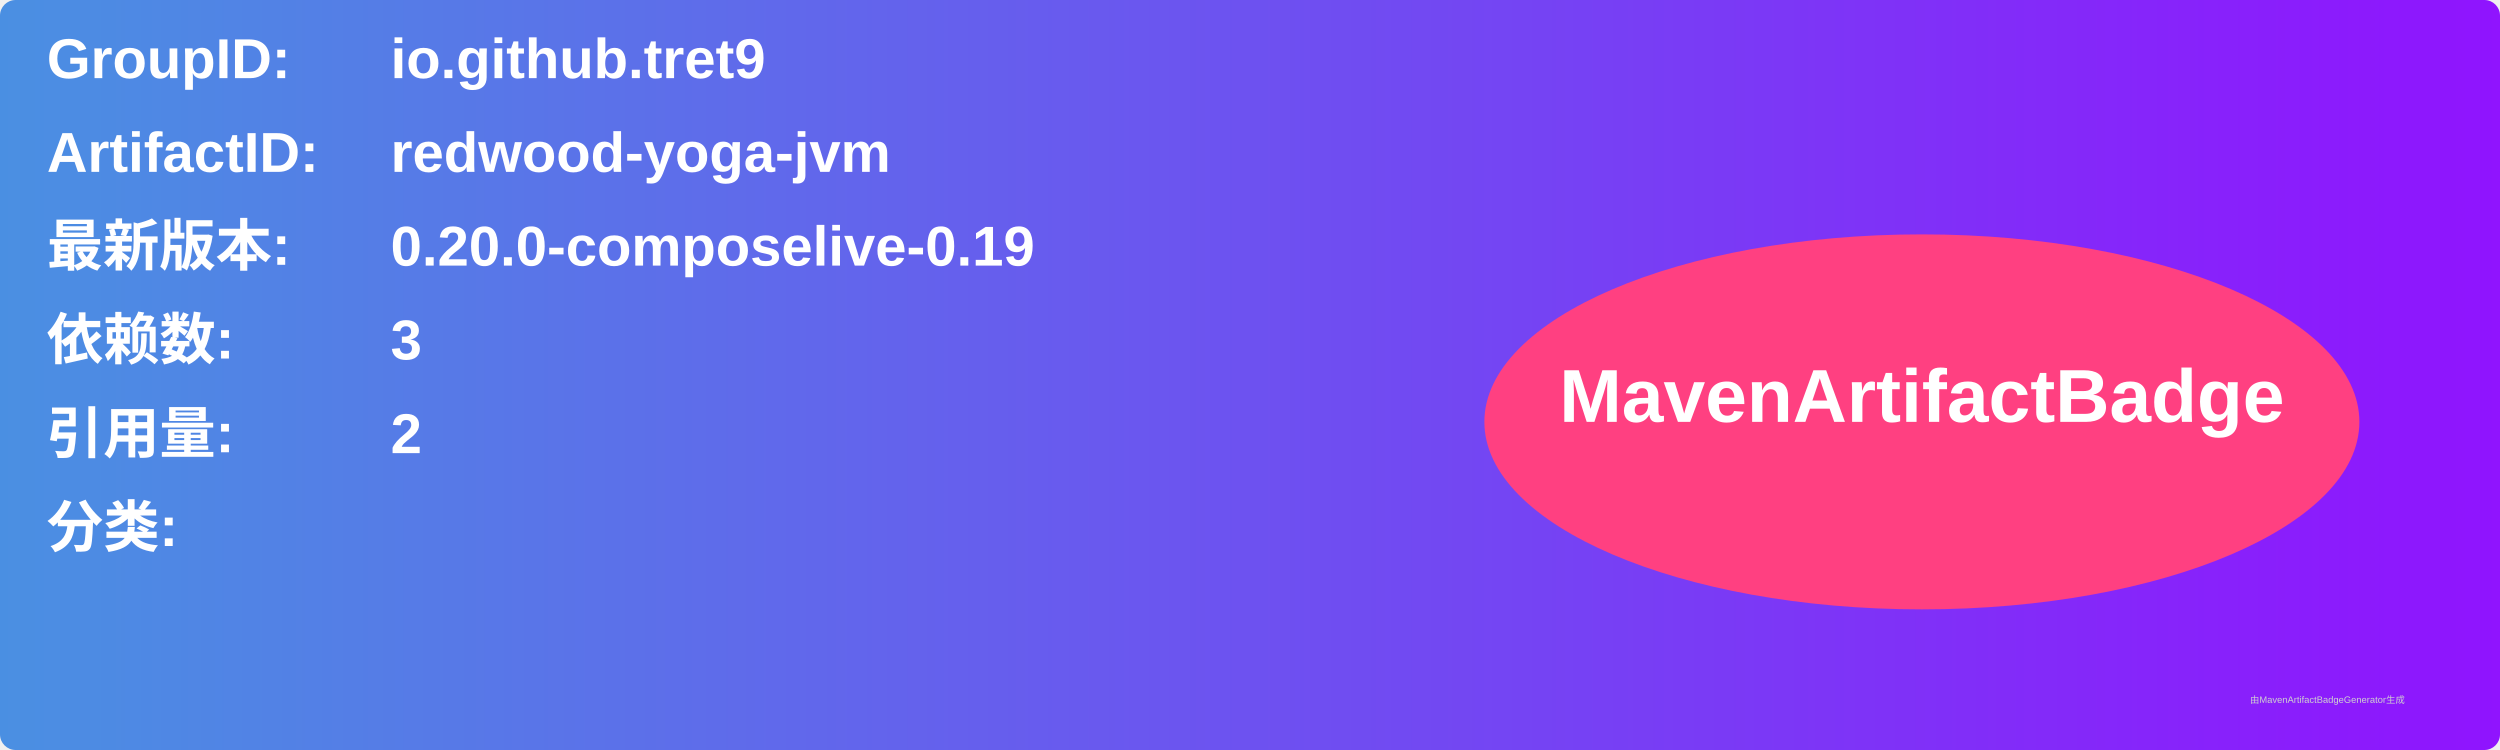
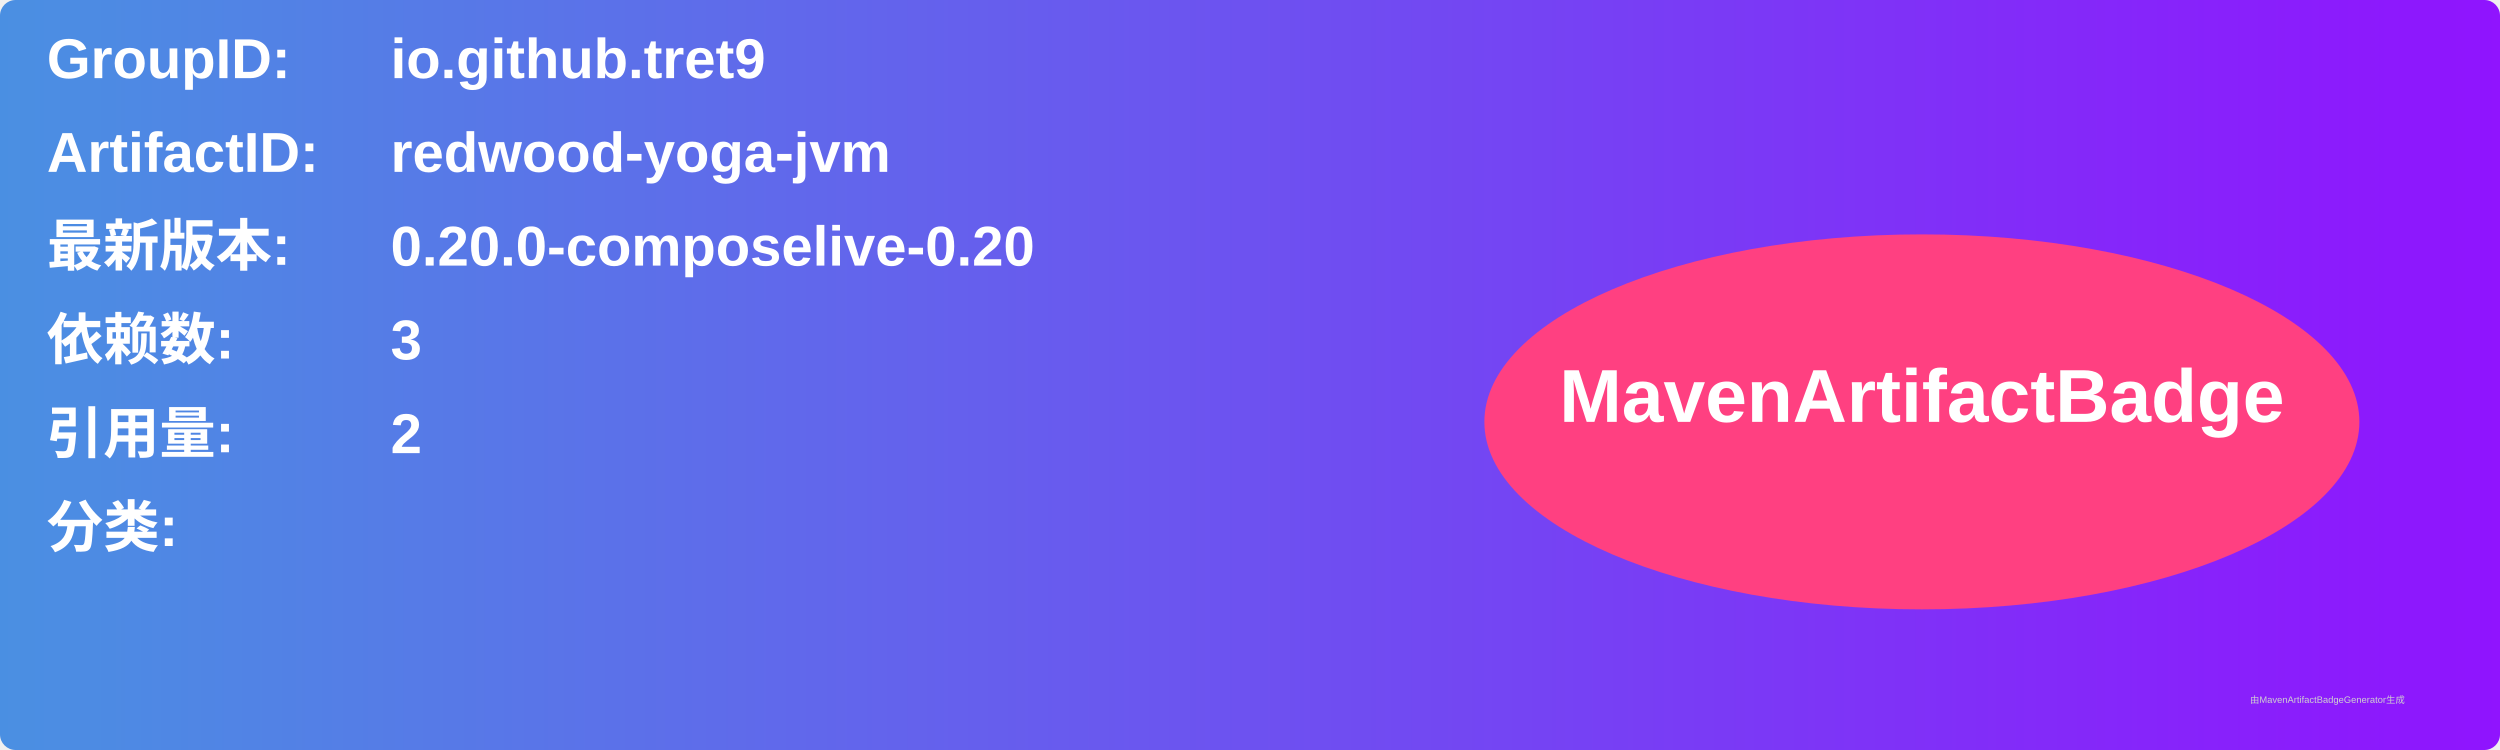
<svg xmlns="http://www.w3.org/2000/svg" width="800" height="240" viewBox="0 0 800 240">
  <linearGradient id="grad" x1="0%" y1="0%" x2="100%" y2="0%">
    <stop offset="0%" stop-color="#4a90e2" />
    <stop offset="100%" stop-color="#9013fe" />
  </linearGradient>
  <rect width="100%" height="100%" rx="5" ry="5" fill="url(#grad)" />
  <g transform="translate(15, 15)">
    <text x="0" y="10" font-family="Arial" font-size="18" fill="white" font-weight="bold" width="260">GroupID:</text>
    <text x="110" y="10" font-family="Arial" font-size="18" fill="white" font-weight="bold" width="460">io.github.tret9</text>
    <text x="0" y="40" font-family="Arial" font-size="18" fill="white" font-weight="bold" width="260">ArtifactID:</text>
    <text x="110" y="40" font-family="Arial" font-size="18" fill="white" font-weight="bold" width="460">redwood-yoga-jvm</text>
    <text x="0" y="70" font-family="Arial" font-size="18" fill="white" font-weight="bold">最新版本:</text>
    <text x="110" y="70" font-family="Arial" font-size="18" fill="white" font-weight="bold">
-       <tspan font-weight="bold">0.20.0-composelive-0.19</tspan>
+       <tspan font-weight="bold">0.20.0-composelive-0.20</tspan>
    </text>
    <text x="0" y="100" font-family="Arial" font-size="18" fill="white" font-weight="bold">依赖数: </text>
    <text x="110" y="100" font-family="Arial" font-size="18" fill="white">
      <tspan font-weight="bold">3</tspan>
    </text>
    <text x="0" y="130" font-family="Arial" font-size="18" fill="white" font-weight="bold">引用量: </text>
    <text x="110" y="130" font-family="Arial" font-size="18" fill="white">
      <tspan font-weight="bold">2</tspan>
    </text>
    <text x="0" y="160" font-family="Arial" font-size="18" fill="white" font-weight="bold">分类:</text>
    <text x="10" y="190" font-family="Arial" font-size="10" fill="white">
      <tspan font-weight="bold" />
    </text>
    <ellipse cx="600" cy="120" rx="140" ry="60" fill="#ff4081" />
    <text x="600" y="120" text-anchor="middle" font-family="Arial" font-size="24" fill="white" font-weight="bold">MavenArtifactBadge</text>
  </g>
  <text x="720" y="225" font-family="Arial" font-size="3" fill="#d0d0d0">由MavenArtifactBadgeGenerator生成</text>
</svg>
